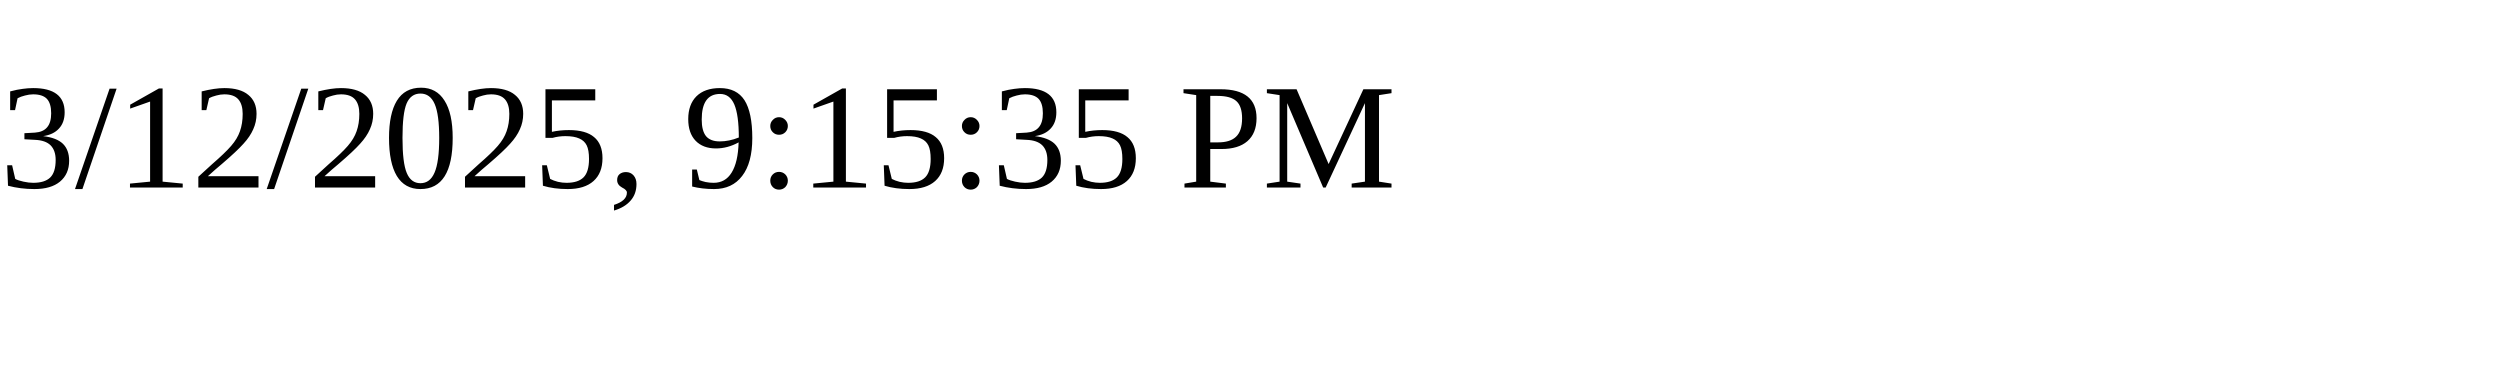
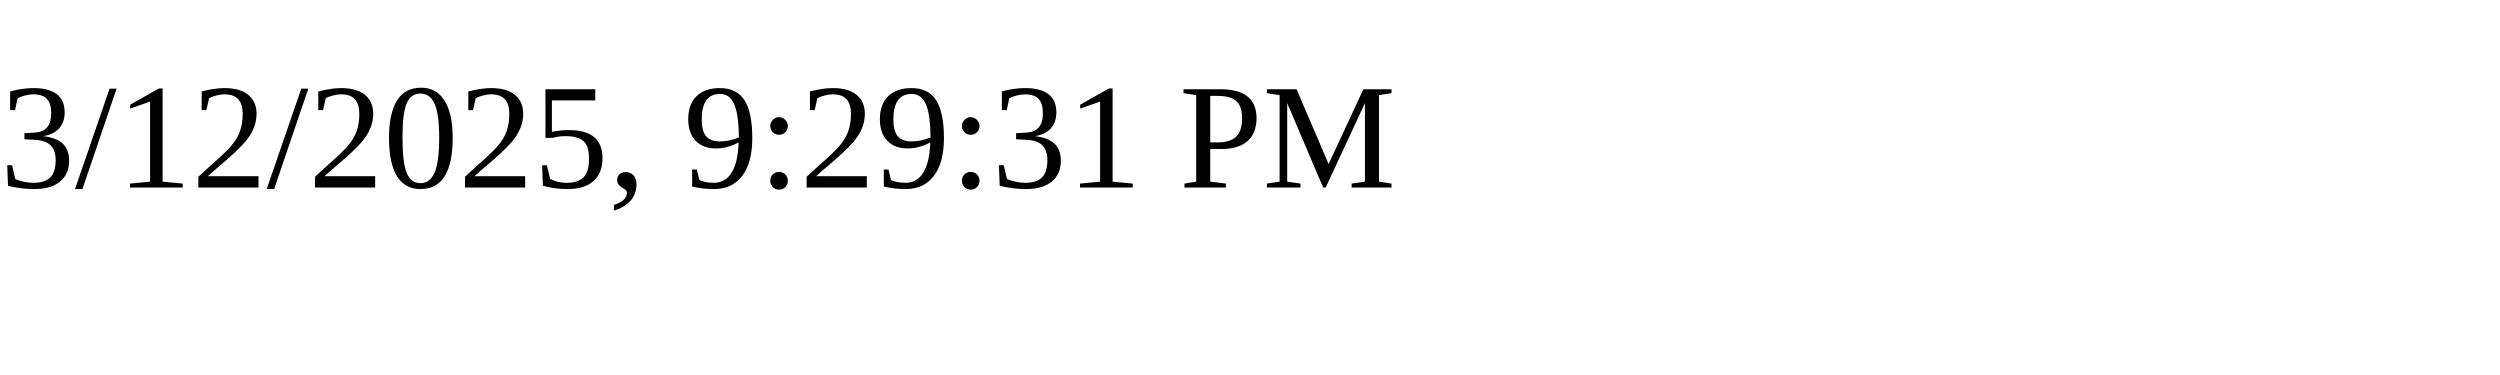
<svg xmlns="http://www.w3.org/2000/svg" height="30" width="200">
-   <text x="0" y="15">3/12/2025, 9:15:35 PM</text>
+   <text x="0" y="15">3/12/2025, 9:29:31 PM</text>
</svg>
